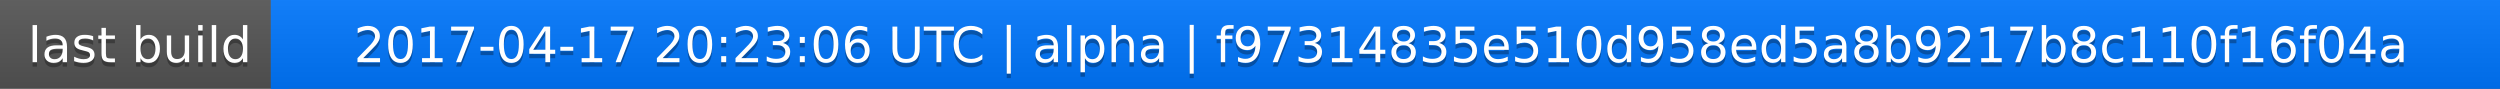
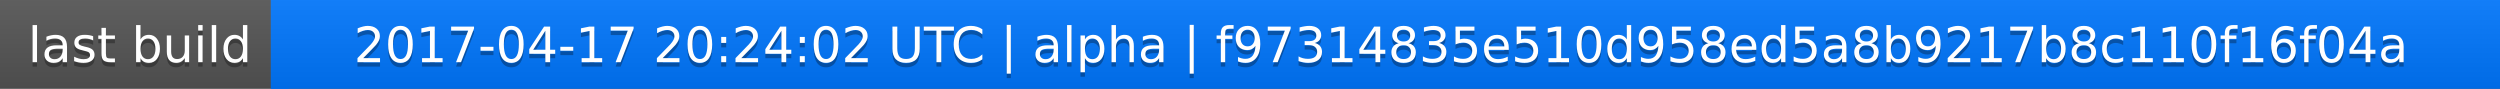
<svg xmlns="http://www.w3.org/2000/svg" width="563" height="20">
  <linearGradient id="a" x2="0" y2="100%">
    <stop offset="0" stop-color="#bbb" stop-opacity=".1" />
    <stop offset="1" stop-opacity=".1" />
  </linearGradient>
  <rect rx="0" width="563" height="20" fill="#555" />
  <rect rx="0" x="61" width="502" height="20" fill="#07f" />
  <path fill="#07f" d="M61 0h4v20h-4z" />
  <rect rx="0" width="563" height="20" fill="url(#a)" />
  <g fill="#fff" text-anchor="middle" font-family="DejaVu Sans,Verdana,Geneva,sans-serif" font-size="11">
    <text x="31.5" y="15" fill="#010101" fill-opacity=".3">last build</text>
    <text x="31.5" y="14">last build</text>
-     <text x="311" y="15" fill="#010101" fill-opacity=".3">2017-04-17 20:23:06 UTC | alpha | f97314835e510d958ed5a8b9217b8c110f16f04a</text>
-     <text x="311" y="14">2017-04-17 20:23:06 UTC | alpha | f97314835e510d958ed5a8b9217b8c110f16f04a</text>
+     <text x="311" y="15" fill="#010101" fill-opacity=".3">2017-04-17 20:24:02 UTC | alpha | f97314835e510d958ed5a8b9217b8c110f16f04a</text>
+     <text x="311" y="14">2017-04-17 20:24:02 UTC | alpha | f97314835e510d958ed5a8b9217b8c110f16f04a</text>
  </g>
</svg>
